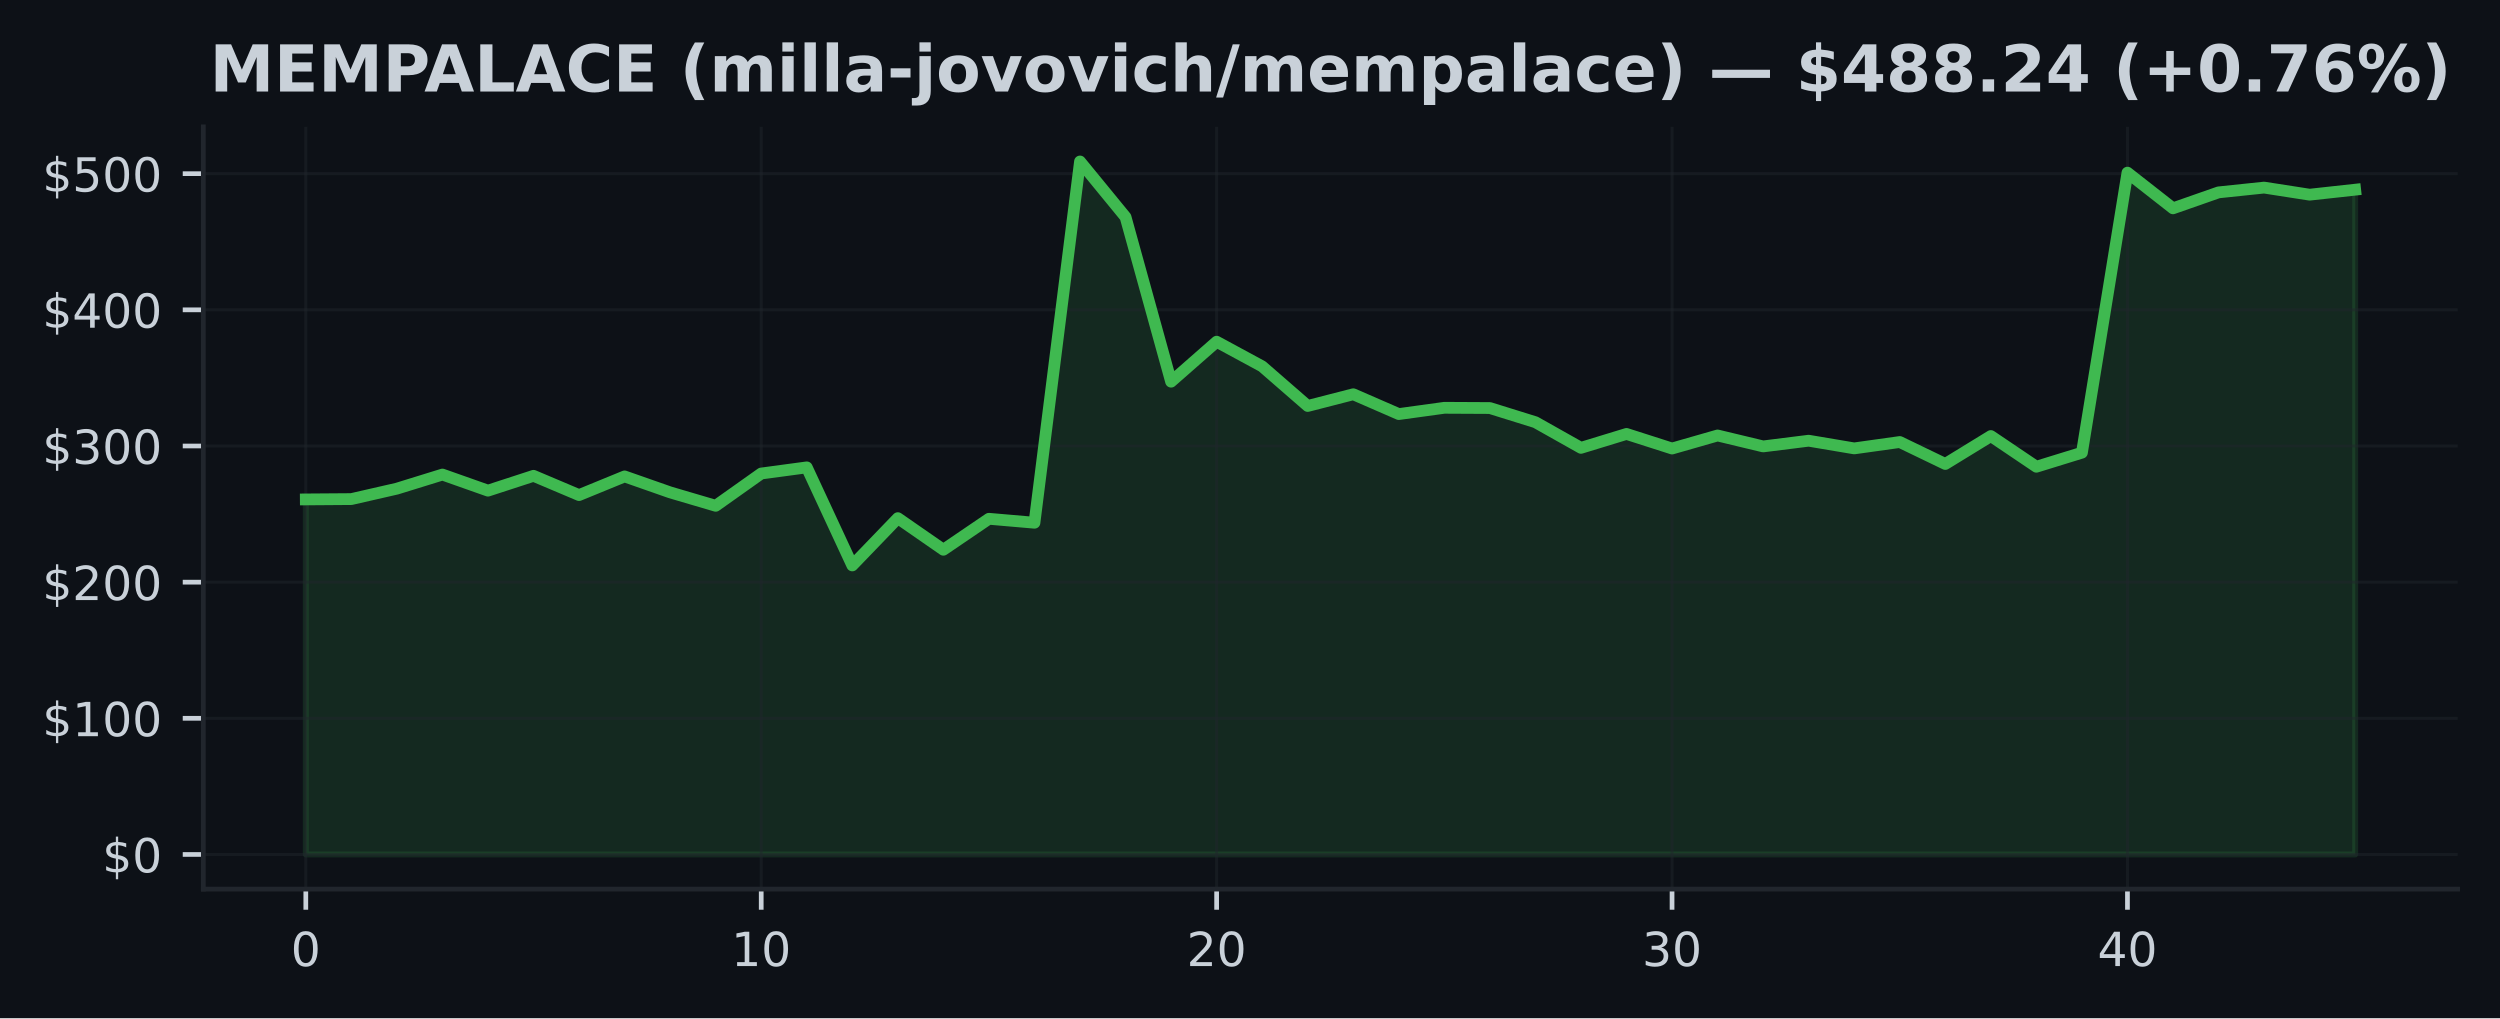
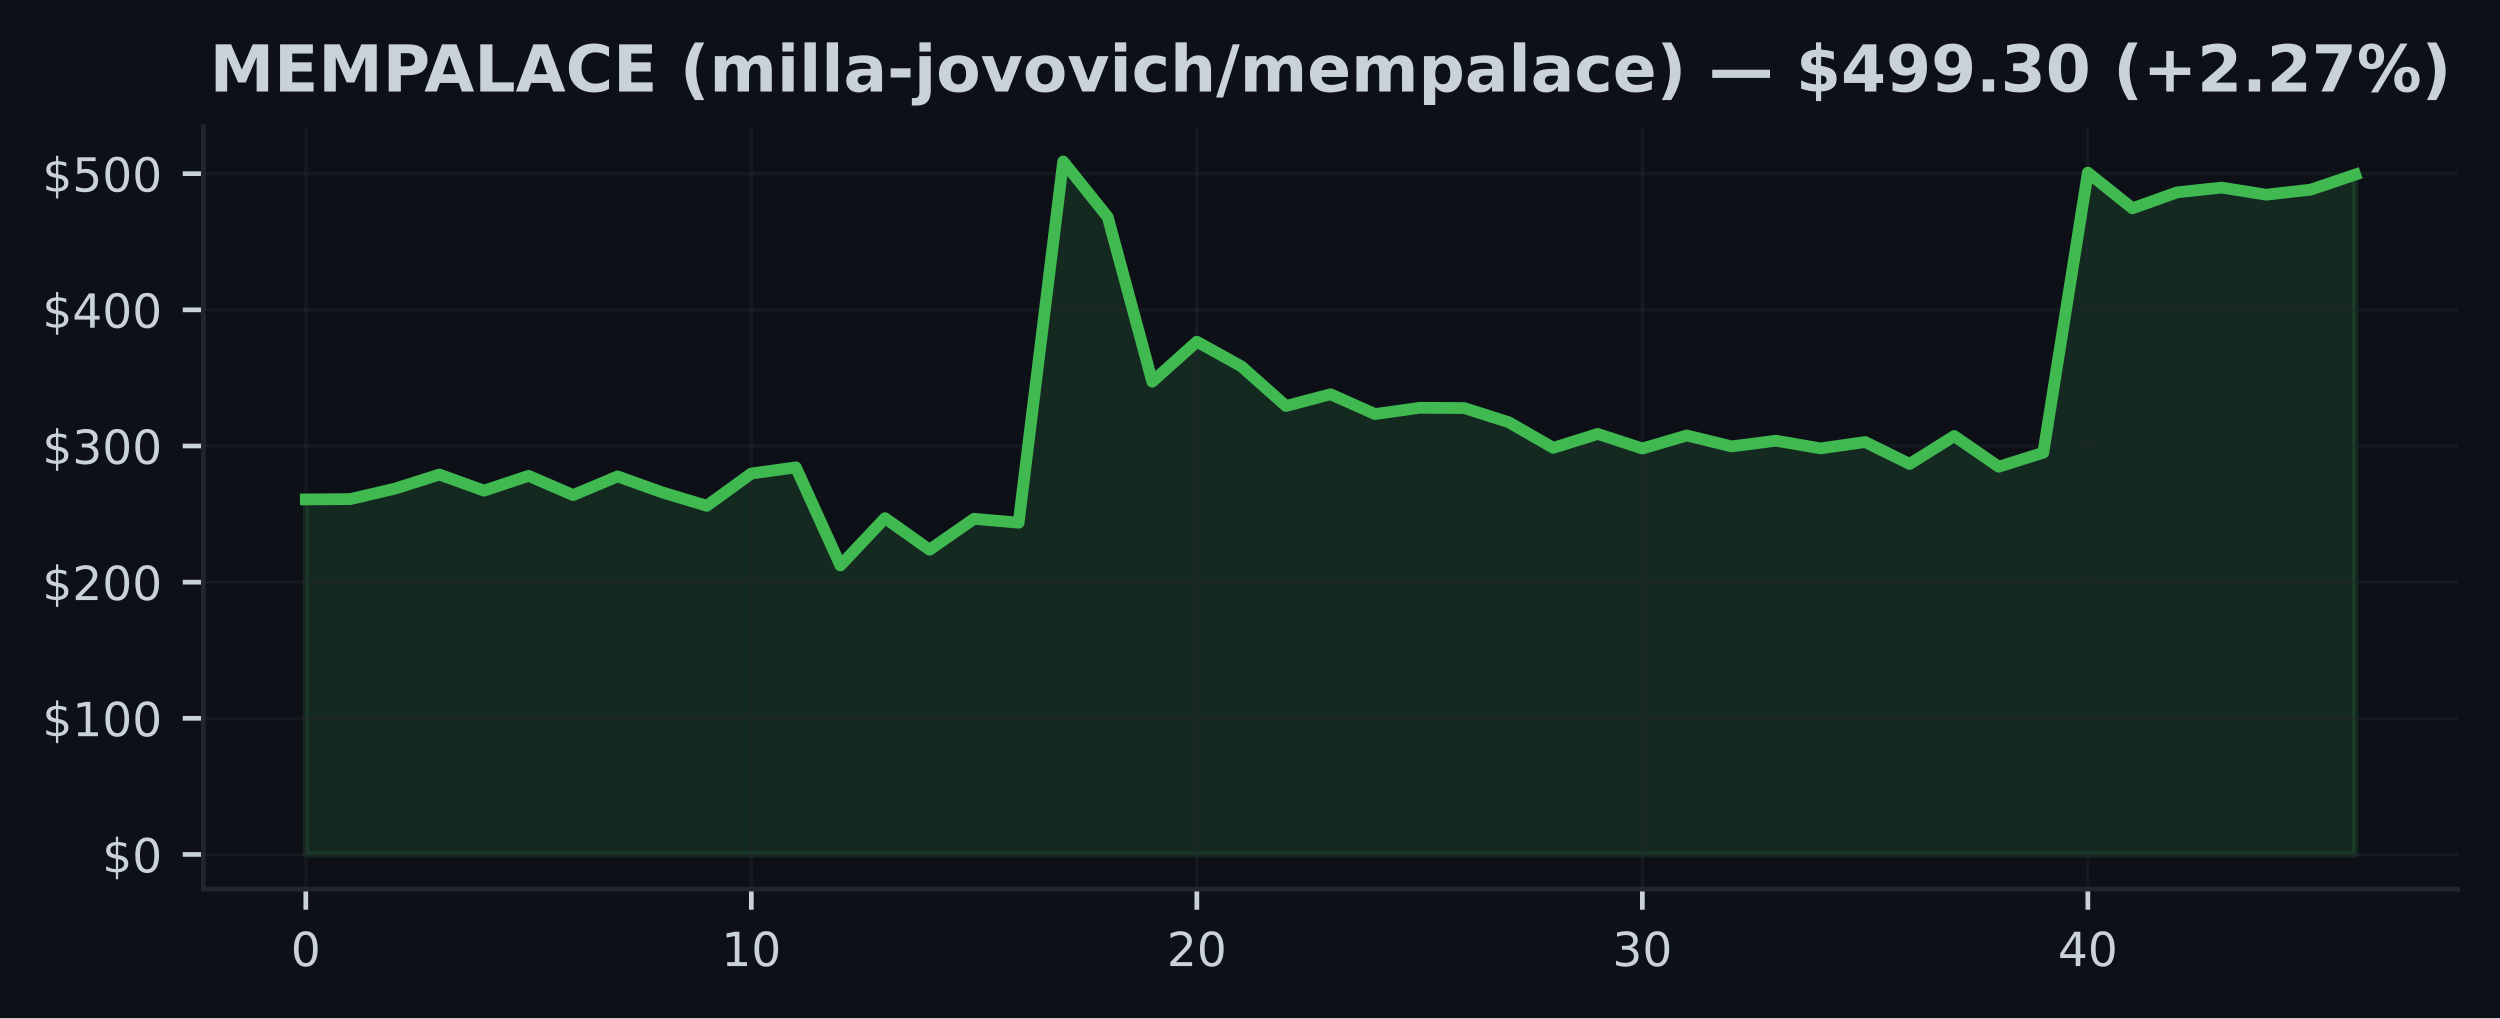
<svg xmlns="http://www.w3.org/2000/svg" xmlns:xlink="http://www.w3.org/1999/xlink" width="424.91pt" height="173.061pt" viewBox="0 0 424.91 173.061" version="1.1">
  <defs>
    <style type="text/css">*{stroke-linejoin: round; stroke-linecap: butt}</style>
  </defs>
  <g id="figure_1">
    <g id="patch_1">
      <path d="M 0 173.061  L 424.91 173.061  L 424.91 0  L 0 0  z " style="fill: #0d1117" />
    </g>
    <g id="axes_1">
      <g id="patch_2">
        <path d="M 34.56 151.118  L 417.71 151.118  L 417.71 21.558  L 34.56 21.558  z " style="fill: #0d1117" />
      </g>
      <g id="FillBetweenPolyCollection_1">
        <defs>
-           <path id="m51e2262d37" d="M 51.976 -27.832  L 51.976 -88.177  L 59.716 -88.235  L 67.457 -90.008  L 75.197 -92.403  L 82.938 -89.667  L 90.678 -92.19  L 98.418 -88.915  L 106.159 -92.088  L 113.899 -89.373  L 121.64 -87.094  L 129.38 -92.581  L 137.12 -93.625  L 144.861 -76.96  L 152.601 -84.993  L 160.342 -79.624  L 168.082 -84.886  L 175.822 -84.215  L 183.563 -145.613  L 191.303 -136.167  L 199.044 -108.19  L 206.784 -114.982  L 214.524 -110.791  L 222.265 -104.059  L 230.005 -106.052  L 237.746 -102.682  L 245.486 -103.749  L 253.226 -103.71  L 260.967 -101.299  L 268.707 -96.943  L 276.448 -99.308  L 284.188 -96.828  L 291.928 -99.047  L 299.669 -97.186  L 307.409 -98.156  L 315.15 -96.851  L 322.89 -97.934  L 330.63 -94.203  L 338.371 -98.95  L 346.111 -93.731  L 353.852 -96.122  L 361.592 -143.716  L 369.332 -137.655  L 377.073 -140.365  L 384.813 -141.177  L 392.554 -139.971  L 400.294 -140.821  L 400.294 -27.832  L 400.294 -27.832  L 392.554 -27.832  L 384.813 -27.832  L 377.073 -27.832  L 369.332 -27.832  L 361.592 -27.832  L 353.852 -27.832  L 346.111 -27.832  L 338.371 -27.832  L 330.63 -27.832  L 322.89 -27.832  L 315.15 -27.832  L 307.409 -27.832  L 299.669 -27.832  L 291.928 -27.832  L 284.188 -27.832  L 276.448 -27.832  L 268.707 -27.832  L 260.967 -27.832  L 253.226 -27.832  L 245.486 -27.832  L 237.746 -27.832  L 230.005 -27.832  L 222.265 -27.832  L 214.524 -27.832  L 206.784 -27.832  L 199.044 -27.832  L 191.303 -27.832  L 183.563 -27.832  L 175.822 -27.832  L 168.082 -27.832  L 160.342 -27.832  L 152.601 -27.832  L 144.861 -27.832  L 137.12 -27.832  L 129.38 -27.832  L 121.64 -27.832  L 113.899 -27.832  L 106.159 -27.832  L 98.418 -27.832  L 90.678 -27.832  L 82.938 -27.832  L 75.197 -27.832  L 67.457 -27.832  L 59.716 -27.832  L 51.976 -27.832  z " style="stroke: #3fb950; stroke-opacity: 0.15" />
+           <path id="m162f25084e" d="M 51.976 -27.832  L 51.976 -88.177  L 59.548 -88.235  L 67.12 -90.008  L 74.692 -92.403  L 82.264 -89.667  L 89.837 -92.19  L 97.409 -88.915  L 104.981 -92.088  L 112.553 -89.373  L 120.125 -87.094  L 127.697 -92.581  L 135.269 -93.625  L 142.842 -76.96  L 150.414 -84.993  L 157.986 -79.624  L 165.558 -84.886  L 173.13 -84.215  L 180.702 -145.613  L 188.274 -136.167  L 195.846 -108.19  L 203.419 -114.982  L 210.991 -110.791  L 218.563 -104.059  L 226.135 -106.052  L 233.707 -102.682  L 241.279 -103.749  L 248.851 -103.71  L 256.424 -101.299  L 263.996 -96.943  L 271.568 -99.308  L 279.14 -96.828  L 286.712 -99.047  L 294.284 -97.186  L 301.856 -98.156  L 309.428 -96.851  L 317.001 -97.934  L 324.573 -94.203  L 332.145 -98.95  L 339.717 -93.731  L 347.289 -96.122  L 354.861 -143.716  L 362.433 -137.655  L 370.006 -140.365  L 377.578 -141.177  L 385.15 -139.971  L 392.722 -140.821  L 400.294 -143.38  L 400.294 -27.832  L 400.294 -27.832  L 392.722 -27.832  L 385.15 -27.832  L 377.578 -27.832  L 370.006 -27.832  L 362.433 -27.832  L 354.861 -27.832  L 347.289 -27.832  L 339.717 -27.832  L 332.145 -27.832  L 324.573 -27.832  L 317.001 -27.832  L 309.428 -27.832  L 301.856 -27.832  L 294.284 -27.832  L 286.712 -27.832  L 279.14 -27.832  L 271.568 -27.832  L 263.996 -27.832  L 256.424 -27.832  L 248.851 -27.832  L 241.279 -27.832  L 233.707 -27.832  L 226.135 -27.832  L 218.563 -27.832  L 210.991 -27.832  L 203.419 -27.832  L 195.846 -27.832  L 188.274 -27.832  L 180.702 -27.832  L 173.13 -27.832  L 165.558 -27.832  L 157.986 -27.832  L 150.414 -27.832  L 142.842 -27.832  L 135.269 -27.832  L 127.697 -27.832  L 120.125 -27.832  L 112.553 -27.832  L 104.981 -27.832  L 97.409 -27.832  L 89.837 -27.832  L 82.264 -27.832  L 74.692 -27.832  L 67.12 -27.832  L 59.548 -27.832  L 51.976 -27.832  z " style="stroke: #3fb950; stroke-opacity: 0.15" />
        </defs>
-         <g clip-path="url(#pca7c7c072a)">
-           <use xlink:href="#m51e2262d37" x="0" y="173.061" style="fill: #3fb950; fill-opacity: 0.15; stroke: #3fb950; stroke-opacity: 0.15" />
+         <g clip-path="url(#pdb40484bf7)">
+           <use xlink:href="#m162f25084e" x="0" y="173.061" style="fill: #3fb950; fill-opacity: 0.15; stroke: #3fb950; stroke-opacity: 0.15" />
        </g>
      </g>
      <g id="matplotlib.axis_1">
        <g id="xtick_1">
          <g id="line2d_1">
-             <path d="M 51.976 151.118  L 51.976 21.558  " clip-path="url(#pca7c7c072a)" style="fill: none; stroke: #21262d; stroke-opacity: 0.5; stroke-width: 0.5; stroke-linecap: square" />
+             <path d="M 51.976 151.118  L 51.976 21.558  " clip-path="url(#pdb40484bf7)" style="fill: none; stroke: #21262d; stroke-opacity: 0.5; stroke-width: 0.5; stroke-linecap: square" />
          </g>
          <g id="line2d_2">
            <defs>
-               <path id="m282884715d" d="M 0 0  L 0 3.5  " style="stroke: #c9d1d9; stroke-width: 0.8" />
+               <path id="m8007106406" d="M 0 0  L 0 3.5  " style="stroke: #c9d1d9; stroke-width: 0.8" />
            </defs>
            <g>
-               <use xlink:href="#m282884715d" x="51.976" y="151.118" style="fill: #c9d1d9; stroke: #c9d1d9; stroke-width: 0.8" />
+               <use xlink:href="#m8007106406" x="51.976" y="151.118" style="fill: #c9d1d9; stroke: #c9d1d9; stroke-width: 0.8" />
            </g>
          </g>
          <g id="text_1">
            <g style="fill: #c9d1d9" transform="translate(49.43091 164.197) scale(0.08 -0.08)">
              <defs>
                <path id="DejaVuSans-30" d="M 2034 4250  Q 1547 4250 1301 3770  Q 1056 3291 1056 2328  Q 1056 1369 1301 889  Q 1547 409 2034 409  Q 2525 409 2770 889  Q 3016 1369 3016 2328  Q 3016 3291 2770 3770  Q 2525 4250 2034 4250  z M 2034 4750  Q 2819 4750 3233 4129  Q 3647 3509 3647 2328  Q 3647 1150 3233 529  Q 2819 -91 2034 -91  Q 1250 -91 836 529  Q 422 1150 422 2328  Q 422 3509 836 4129  Q 1250 4750 2034 4750  z " transform="scale(0.015625)" />
              </defs>
              <use xlink:href="#DejaVuSans-30" />
            </g>
          </g>
        </g>
        <g id="xtick_2">
          <g id="line2d_3">
-             <path d="M 129.38 151.118  L 129.38 21.558  " clip-path="url(#pca7c7c072a)" style="fill: none; stroke: #21262d; stroke-opacity: 0.5; stroke-width: 0.5; stroke-linecap: square" />
+             <path d="M 127.697 151.118  L 127.697 21.558  " clip-path="url(#pdb40484bf7)" style="fill: none; stroke: #21262d; stroke-opacity: 0.5; stroke-width: 0.5; stroke-linecap: square" />
          </g>
          <g id="line2d_4">
            <g>
-               <use xlink:href="#m282884715d" x="129.38" y="151.118" style="fill: #c9d1d9; stroke: #c9d1d9; stroke-width: 0.8" />
+               <use xlink:href="#m8007106406" x="127.697" y="151.118" style="fill: #c9d1d9; stroke: #c9d1d9; stroke-width: 0.8" />
            </g>
          </g>
          <g id="text_2">
-             <g style="fill: #c9d1d9" transform="translate(124.2899 164.197) scale(0.08 -0.08)">
+             <g style="fill: #c9d1d9" transform="translate(122.6073 164.197) scale(0.08 -0.08)">
              <defs>
                <path id="DejaVuSans-31" d="M 794 531  L 1825 531  L 1825 4091  L 703 3866  L 703 4441  L 1819 4666  L 2450 4666  L 2450 531  L 3481 531  L 3481 0  L 794 0  L 794 531  z " transform="scale(0.015625)" />
              </defs>
              <use xlink:href="#DejaVuSans-31" />
              <use xlink:href="#DejaVuSans-30" transform="translate(63.62305 0)" />
            </g>
          </g>
        </g>
        <g id="xtick_3">
          <g id="line2d_5">
-             <path d="M 206.784 151.118  L 206.784 21.558  " clip-path="url(#pca7c7c072a)" style="fill: none; stroke: #21262d; stroke-opacity: 0.5; stroke-width: 0.5; stroke-linecap: square" />
+             <path d="M 203.419 151.118  L 203.419 21.558  " clip-path="url(#pdb40484bf7)" style="fill: none; stroke: #21262d; stroke-opacity: 0.5; stroke-width: 0.5; stroke-linecap: square" />
          </g>
          <g id="line2d_6">
            <g>
-               <use xlink:href="#m282884715d" x="206.784" y="151.118" style="fill: #c9d1d9; stroke: #c9d1d9; stroke-width: 0.8" />
+               <use xlink:href="#m8007106406" x="203.419" y="151.118" style="fill: #c9d1d9; stroke: #c9d1d9; stroke-width: 0.8" />
            </g>
          </g>
          <g id="text_3">
-             <g style="fill: #c9d1d9" transform="translate(201.694 164.197) scale(0.08 -0.08)">
+             <g style="fill: #c9d1d9" transform="translate(198.3286 164.197) scale(0.08 -0.08)">
              <defs>
                <path id="DejaVuSans-32" d="M 1228 531  L 3431 531  L 3431 0  L 469 0  L 469 531  Q 828 903 1448 1529  Q 2069 2156 2228 2338  Q 2531 2678 2651 2914  Q 2772 3150 2772 3378  Q 2772 3750 2511 3984  Q 2250 4219 1831 4219  Q 1534 4219 1204 4116  Q 875 4013 500 3803  L 500 4441  Q 881 4594 1212 4672  Q 1544 4750 1819 4750  Q 2544 4750 2975 4387  Q 3406 4025 3406 3419  Q 3406 3131 3298 2873  Q 3191 2616 2906 2266  Q 2828 2175 2409 1742  Q 1991 1309 1228 531  z " transform="scale(0.015625)" />
              </defs>
              <use xlink:href="#DejaVuSans-32" />
              <use xlink:href="#DejaVuSans-30" transform="translate(63.62305 0)" />
            </g>
          </g>
        </g>
        <g id="xtick_4">
          <g id="line2d_7">
-             <path d="M 284.188 151.118  L 284.188 21.558  " clip-path="url(#pca7c7c072a)" style="fill: none; stroke: #21262d; stroke-opacity: 0.5; stroke-width: 0.5; stroke-linecap: square" />
+             <path d="M 279.14 151.118  L 279.14 21.558  " clip-path="url(#pdb40484bf7)" style="fill: none; stroke: #21262d; stroke-opacity: 0.5; stroke-width: 0.5; stroke-linecap: square" />
          </g>
          <g id="line2d_8">
            <g>
-               <use xlink:href="#m282884715d" x="284.188" y="151.118" style="fill: #c9d1d9; stroke: #c9d1d9; stroke-width: 0.8" />
+               <use xlink:href="#m8007106406" x="279.14" y="151.118" style="fill: #c9d1d9; stroke: #c9d1d9; stroke-width: 0.8" />
            </g>
          </g>
          <g id="text_4">
-             <g style="fill: #c9d1d9" transform="translate(279.098 164.197) scale(0.08 -0.08)">
+             <g style="fill: #c9d1d9" transform="translate(274.0499 164.197) scale(0.08 -0.08)">
              <defs>
                <path id="DejaVuSans-33" d="M 2597 2516  Q 3050 2419 3304 2112  Q 3559 1806 3559 1356  Q 3559 666 3084 287  Q 2609 -91 1734 -91  Q 1441 -91 1130 -33  Q 819 25 488 141  L 488 750  Q 750 597 1062 519  Q 1375 441 1716 441  Q 2309 441 2620 675  Q 2931 909 2931 1356  Q 2931 1769 2642 2001  Q 2353 2234 1838 2234  L 1294 2234  L 1294 2753  L 1863 2753  Q 2328 2753 2575 2939  Q 2822 3125 2822 3475  Q 2822 3834 2567 4026  Q 2313 4219 1838 4219  Q 1578 4219 1281 4162  Q 984 4106 628 3988  L 628 4550  Q 988 4650 1302 4700  Q 1616 4750 1894 4750  Q 2613 4750 3031 4423  Q 3450 4097 3450 3541  Q 3450 3153 3228 2886  Q 3006 2619 2597 2516  z " transform="scale(0.015625)" />
              </defs>
              <use xlink:href="#DejaVuSans-33" />
              <use xlink:href="#DejaVuSans-30" transform="translate(63.62305 0)" />
            </g>
          </g>
        </g>
        <g id="xtick_5">
          <g id="line2d_9">
-             <path d="M 361.592 151.118  L 361.592 21.558  " clip-path="url(#pca7c7c072a)" style="fill: none; stroke: #21262d; stroke-opacity: 0.5; stroke-width: 0.5; stroke-linecap: square" />
+             <path d="M 354.861 151.118  L 354.861 21.558  " clip-path="url(#pdb40484bf7)" style="fill: none; stroke: #21262d; stroke-opacity: 0.5; stroke-width: 0.5; stroke-linecap: square" />
          </g>
          <g id="line2d_10">
            <g>
-               <use xlink:href="#m282884715d" x="361.592" y="151.118" style="fill: #c9d1d9; stroke: #c9d1d9; stroke-width: 0.8" />
+               <use xlink:href="#m8007106406" x="354.861" y="151.118" style="fill: #c9d1d9; stroke: #c9d1d9; stroke-width: 0.8" />
            </g>
          </g>
          <g id="text_5">
-             <g style="fill: #c9d1d9" transform="translate(356.5021 164.197) scale(0.08 -0.08)">
+             <g style="fill: #c9d1d9" transform="translate(349.7713 164.197) scale(0.08 -0.08)">
              <defs>
                <path id="DejaVuSans-34" d="M 2419 4116  L 825 1625  L 2419 1625  L 2419 4116  z M 2253 4666  L 3047 4666  L 3047 1625  L 3713 1625  L 3713 1100  L 3047 1100  L 3047 0  L 2419 0  L 2419 1100  L 313 1100  L 313 1709  L 2253 4666  z " transform="scale(0.015625)" />
              </defs>
              <use xlink:href="#DejaVuSans-34" />
              <use xlink:href="#DejaVuSans-30" transform="translate(63.62305 0)" />
            </g>
          </g>
        </g>
      </g>
      <g id="matplotlib.axis_2">
        <g id="ytick_1">
          <g id="line2d_11">
-             <path d="M 34.56 145.229  L 417.71 145.229  " clip-path="url(#pca7c7c072a)" style="fill: none; stroke: #21262d; stroke-opacity: 0.5; stroke-width: 0.5; stroke-linecap: square" />
+             <path d="M 34.56 145.229  L 417.71 145.229  " clip-path="url(#pdb40484bf7)" style="fill: none; stroke: #21262d; stroke-opacity: 0.5; stroke-width: 0.5; stroke-linecap: square" />
          </g>
          <g id="line2d_12">
            <defs>
-               <path id="m2d8f3d5fc9" d="M 0 0  L -3.5 0  " style="stroke: #c9d1d9; stroke-width: 0.8" />
+               <path id="mddde5cae39" d="M 0 0  L -3.5 0  " style="stroke: #c9d1d9; stroke-width: 0.8" />
            </defs>
            <g>
-               <use xlink:href="#m2d8f3d5fc9" x="34.56" y="145.229" style="fill: #c9d1d9; stroke: #c9d1d9; stroke-width: 0.8" />
+               <use xlink:href="#mddde5cae39" x="34.56" y="145.229" style="fill: #c9d1d9; stroke: #c9d1d9; stroke-width: 0.8" />
            </g>
          </g>
          <g id="text_6">
            <g style="fill: #c9d1d9" transform="translate(17.38 148.2686) scale(0.08 -0.08)">
              <defs>
                <path id="DejaVuSans-24" d="M 2163 -941  L 1850 -941  L 1847 0  Q 1519 6 1191 76  Q 863 147 531 288  L 531 850  Q 850 650 1176 548  Q 1503 447 1850 444  L 1850 1869  Q 1159 1981 845 2250  Q 531 2519 531 2988  Q 531 3497 872 3790  Q 1213 4084 1850 4128  L 1850 4863  L 2163 4863  L 2163 4138  Q 2453 4125 2725 4076  Q 2997 4028 3256 3944  L 3256 3397  Q 2997 3528 2723 3600  Q 2450 3672 2163 3684  L 2163 2350  Q 2872 2241 3206 1959  Q 3541 1678 3541 1191  Q 3541 663 3186 358  Q 2831 53 2163 6  L 2163 -941  z M 1850 2406  L 1850 3688  Q 1488 3647 1297 3481  Q 1106 3316 1106 3041  Q 1106 2772 1282 2622  Q 1459 2472 1850 2406  z M 2163 1806  L 2163 453  Q 2559 506 2761 678  Q 2963 850 2963 1131  Q 2963 1406 2770 1568  Q 2578 1731 2163 1806  z " transform="scale(0.015625)" />
              </defs>
              <use xlink:href="#DejaVuSans-24" />
              <use xlink:href="#DejaVuSans-30" transform="translate(63.62305 0)" />
            </g>
          </g>
        </g>
        <g id="ytick_2">
          <g id="line2d_13">
-             <path d="M 34.56 122.087  L 417.71 122.087  " clip-path="url(#pca7c7c072a)" style="fill: none; stroke: #21262d; stroke-opacity: 0.5; stroke-width: 0.5; stroke-linecap: square" />
+             <path d="M 34.56 122.087  L 417.71 122.087  " clip-path="url(#pdb40484bf7)" style="fill: none; stroke: #21262d; stroke-opacity: 0.5; stroke-width: 0.5; stroke-linecap: square" />
          </g>
          <g id="line2d_14">
            <g>
-               <use xlink:href="#m2d8f3d5fc9" x="34.56" y="122.087" style="fill: #c9d1d9; stroke: #c9d1d9; stroke-width: 0.8" />
+               <use xlink:href="#mddde5cae39" x="34.56" y="122.087" style="fill: #c9d1d9; stroke: #c9d1d9; stroke-width: 0.8" />
            </g>
          </g>
          <g id="text_7">
            <g style="fill: #c9d1d9" transform="translate(7.2 125.1264) scale(0.08 -0.08)">
              <use xlink:href="#DejaVuSans-24" />
              <use xlink:href="#DejaVuSans-31" transform="translate(63.62305 0)" />
              <use xlink:href="#DejaVuSans-30" transform="translate(127.2461 0)" />
              <use xlink:href="#DejaVuSans-30" transform="translate(190.8691 0)" />
            </g>
          </g>
        </g>
        <g id="ytick_3">
          <g id="line2d_15">
-             <path d="M 34.56 98.945  L 417.71 98.945  " clip-path="url(#pca7c7c072a)" style="fill: none; stroke: #21262d; stroke-opacity: 0.5; stroke-width: 0.5; stroke-linecap: square" />
+             <path d="M 34.56 98.945  L 417.71 98.945  " clip-path="url(#pdb40484bf7)" style="fill: none; stroke: #21262d; stroke-opacity: 0.5; stroke-width: 0.5; stroke-linecap: square" />
          </g>
          <g id="line2d_16">
            <g>
-               <use xlink:href="#m2d8f3d5fc9" x="34.56" y="98.945" style="fill: #c9d1d9; stroke: #c9d1d9; stroke-width: 0.8" />
+               <use xlink:href="#mddde5cae39" x="34.56" y="98.945" style="fill: #c9d1d9; stroke: #c9d1d9; stroke-width: 0.8" />
            </g>
          </g>
          <g id="text_8">
            <g style="fill: #c9d1d9" transform="translate(7.2 101.9843) scale(0.08 -0.08)">
              <use xlink:href="#DejaVuSans-24" />
              <use xlink:href="#DejaVuSans-32" transform="translate(63.62305 0)" />
              <use xlink:href="#DejaVuSans-30" transform="translate(127.2461 0)" />
              <use xlink:href="#DejaVuSans-30" transform="translate(190.8691 0)" />
            </g>
          </g>
        </g>
        <g id="ytick_4">
          <g id="line2d_17">
-             <path d="M 34.56 75.803  L 417.71 75.803  " clip-path="url(#pca7c7c072a)" style="fill: none; stroke: #21262d; stroke-opacity: 0.5; stroke-width: 0.5; stroke-linecap: square" />
+             <path d="M 34.56 75.803  L 417.71 75.803  " clip-path="url(#pdb40484bf7)" style="fill: none; stroke: #21262d; stroke-opacity: 0.5; stroke-width: 0.5; stroke-linecap: square" />
          </g>
          <g id="line2d_18">
            <g>
-               <use xlink:href="#m2d8f3d5fc9" x="34.56" y="75.803" style="fill: #c9d1d9; stroke: #c9d1d9; stroke-width: 0.8" />
+               <use xlink:href="#mddde5cae39" x="34.56" y="75.803" style="fill: #c9d1d9; stroke: #c9d1d9; stroke-width: 0.8" />
            </g>
          </g>
          <g id="text_9">
            <g style="fill: #c9d1d9" transform="translate(7.2 78.84221) scale(0.08 -0.08)">
              <use xlink:href="#DejaVuSans-24" />
              <use xlink:href="#DejaVuSans-33" transform="translate(63.62305 0)" />
              <use xlink:href="#DejaVuSans-30" transform="translate(127.2461 0)" />
              <use xlink:href="#DejaVuSans-30" transform="translate(190.8691 0)" />
            </g>
          </g>
        </g>
        <g id="ytick_5">
          <g id="line2d_19">
-             <path d="M 34.56 52.661  L 417.71 52.661  " clip-path="url(#pca7c7c072a)" style="fill: none; stroke: #21262d; stroke-opacity: 0.5; stroke-width: 0.5; stroke-linecap: square" />
+             <path d="M 34.56 52.661  L 417.71 52.661  " clip-path="url(#pdb40484bf7)" style="fill: none; stroke: #21262d; stroke-opacity: 0.5; stroke-width: 0.5; stroke-linecap: square" />
          </g>
          <g id="line2d_20">
            <g>
-               <use xlink:href="#m2d8f3d5fc9" x="34.56" y="52.661" style="fill: #c9d1d9; stroke: #c9d1d9; stroke-width: 0.8" />
+               <use xlink:href="#mddde5cae39" x="34.56" y="52.661" style="fill: #c9d1d9; stroke: #c9d1d9; stroke-width: 0.8" />
            </g>
          </g>
          <g id="text_10">
            <g style="fill: #c9d1d9" transform="translate(7.2 55.70009) scale(0.08 -0.08)">
              <use xlink:href="#DejaVuSans-24" />
              <use xlink:href="#DejaVuSans-34" transform="translate(63.62305 0)" />
              <use xlink:href="#DejaVuSans-30" transform="translate(127.2461 0)" />
              <use xlink:href="#DejaVuSans-30" transform="translate(190.8691 0)" />
            </g>
          </g>
        </g>
        <g id="ytick_6">
          <g id="line2d_21">
-             <path d="M 34.56 29.519  L 417.71 29.519  " clip-path="url(#pca7c7c072a)" style="fill: none; stroke: #21262d; stroke-opacity: 0.5; stroke-width: 0.5; stroke-linecap: square" />
+             <path d="M 34.56 29.519  L 417.71 29.519  " clip-path="url(#pdb40484bf7)" style="fill: none; stroke: #21262d; stroke-opacity: 0.5; stroke-width: 0.5; stroke-linecap: square" />
          </g>
          <g id="line2d_22">
            <g>
-               <use xlink:href="#m2d8f3d5fc9" x="34.56" y="29.519" style="fill: #c9d1d9; stroke: #c9d1d9; stroke-width: 0.8" />
+               <use xlink:href="#mddde5cae39" x="34.56" y="29.519" style="fill: #c9d1d9; stroke: #c9d1d9; stroke-width: 0.8" />
            </g>
          </g>
          <g id="text_11">
            <g style="fill: #c9d1d9" transform="translate(7.2 32.55797) scale(0.08 -0.08)">
              <defs>
                <path id="DejaVuSans-35" d="M 691 4666  L 3169 4666  L 3169 4134  L 1269 4134  L 1269 2991  Q 1406 3038 1543 3061  Q 1681 3084 1819 3084  Q 2600 3084 3056 2656  Q 3513 2228 3513 1497  Q 3513 744 3044 326  Q 2575 -91 1722 -91  Q 1428 -91 1123 -41  Q 819 9 494 109  L 494 744  Q 775 591 1075 516  Q 1375 441 1709 441  Q 2250 441 2565 725  Q 2881 1009 2881 1497  Q 2881 1984 2565 2268  Q 2250 2553 1709 2553  Q 1456 2553 1204 2497  Q 953 2441 691 2322  L 691 4666  z " transform="scale(0.015625)" />
              </defs>
              <use xlink:href="#DejaVuSans-24" />
              <use xlink:href="#DejaVuSans-35" transform="translate(63.62305 0)" />
              <use xlink:href="#DejaVuSans-30" transform="translate(127.2461 0)" />
              <use xlink:href="#DejaVuSans-30" transform="translate(190.8691 0)" />
            </g>
          </g>
        </g>
      </g>
      <g id="line2d_23">
-         <path d="M 51.976 84.884  L 59.716 84.826  L 67.457 83.053  L 75.197 80.658  L 82.938 83.393  L 90.678 80.871  L 98.418 84.146  L 106.159 80.973  L 113.899 83.687  L 121.64 85.967  L 129.38 80.48  L 137.12 79.436  L 144.861 96.101  L 152.601 88.068  L 160.342 93.437  L 168.082 88.175  L 175.822 88.846  L 183.563 27.447  L 191.303 36.894  L 199.044 64.87  L 206.784 58.078  L 214.524 62.269  L 222.265 69.001  L 230.005 67.009  L 237.746 70.378  L 245.486 69.311  L 253.226 69.351  L 260.967 71.762  L 268.707 76.118  L 276.448 73.752  L 284.188 76.233  L 291.928 74.014  L 299.669 75.875  L 307.409 74.905  L 315.15 76.21  L 322.89 75.127  L 330.63 78.858  L 338.371 74.111  L 346.111 79.33  L 353.852 76.939  L 361.592 29.345  L 369.332 35.406  L 377.073 32.696  L 384.813 31.884  L 392.554 33.089  L 400.294 32.24  " clip-path="url(#pca7c7c072a)" style="fill: none; stroke: #3fb950; stroke-width: 2; stroke-linecap: square" />
+         <path d="M 51.976 84.884  L 59.548 84.826  L 67.12 83.053  L 74.692 80.658  L 82.264 83.393  L 89.837 80.871  L 97.409 84.146  L 104.981 80.973  L 112.553 83.687  L 120.125 85.967  L 127.697 80.48  L 135.269 79.436  L 142.842 96.101  L 150.414 88.068  L 157.986 93.437  L 165.558 88.175  L 173.13 88.846  L 180.702 27.447  L 188.274 36.894  L 195.846 64.87  L 203.419 58.078  L 210.991 62.269  L 218.563 69.001  L 226.135 67.009  L 233.707 70.378  L 241.279 69.311  L 248.851 69.351  L 256.424 71.762  L 263.996 76.118  L 271.568 73.752  L 279.14 76.233  L 286.712 74.014  L 294.284 75.875  L 301.856 74.905  L 309.428 76.21  L 317.001 75.127  L 324.573 78.858  L 332.145 74.111  L 339.717 79.33  L 347.289 76.939  L 354.861 29.345  L 362.433 35.406  L 370.006 32.696  L 377.578 31.884  L 385.15 33.089  L 392.722 32.24  L 400.294 29.681  " clip-path="url(#pdb40484bf7)" style="fill: none; stroke: #3fb950; stroke-width: 2; stroke-linecap: square" />
      </g>
      <g id="patch_3">
        <path d="M 34.56 151.118  L 34.56 21.558  " style="fill: none; stroke: #21262d; stroke-width: 0.8; stroke-linejoin: miter; stroke-linecap: square" />
      </g>
      <g id="patch_4">
        <path d="M 34.56 151.118  L 417.71 151.118  " style="fill: none; stroke: #21262d; stroke-width: 0.8; stroke-linejoin: miter; stroke-linecap: square" />
      </g>
      <g id="text_12">
        <g style="fill: #c9d1d9" transform="translate(35.6425 15.55828) scale(0.11 -0.11)">
          <defs>
            <path id="DejaVuSans-Bold-4d" d="M 588 4666  L 2119 4666  L 3181 2169  L 4250 4666  L 5778 4666  L 5778 0  L 4641 0  L 4641 3413  L 3566 897  L 2803 897  L 1728 3413  L 1728 0  L 588 0  L 588 4666  z " transform="scale(0.015625)" />
            <path id="DejaVuSans-Bold-45" d="M 588 4666  L 3834 4666  L 3834 3756  L 1791 3756  L 1791 2888  L 3713 2888  L 3713 1978  L 1791 1978  L 1791 909  L 3903 909  L 3903 0  L 588 0  L 588 4666  z " transform="scale(0.015625)" />
            <path id="DejaVuSans-Bold-50" d="M 588 4666  L 2584 4666  Q 3475 4666 3951 4270  Q 4428 3875 4428 3144  Q 4428 2409 3951 2014  Q 3475 1619 2584 1619  L 1791 1619  L 1791 0  L 588 0  L 588 4666  z M 1791 3794  L 1791 2491  L 2456 2491  Q 2806 2491 2997 2661  Q 3188 2831 3188 3144  Q 3188 3456 2997 3625  Q 2806 3794 2456 3794  L 1791 3794  z " transform="scale(0.015625)" />
            <path id="DejaVuSans-Bold-41" d="M 3419 850  L 1538 850  L 1241 0  L 31 0  L 1759 4666  L 3194 4666  L 4922 0  L 3713 0  L 3419 850  z M 1838 1716  L 3116 1716  L 2478 3572  L 1838 1716  z " transform="scale(0.015625)" />
            <path id="DejaVuSans-Bold-4c" d="M 588 4666  L 1791 4666  L 1791 909  L 3903 909  L 3903 0  L 588 0  L 588 4666  z " transform="scale(0.015625)" />
            <path id="DejaVuSans-Bold-43" d="M 4288 256  Q 3956 84 3597 -3  Q 3238 -91 2847 -91  Q 1681 -91 1000 561  Q 319 1213 319 2328  Q 319 3447 1000 4098  Q 1681 4750 2847 4750  Q 3238 4750 3597 4662  Q 3956 4575 4288 4403  L 4288 3438  Q 3953 3666 3628 3772  Q 3303 3878 2944 3878  Q 2300 3878 1931 3465  Q 1563 3053 1563 2328  Q 1563 1606 1931 1193  Q 2300 781 2944 781  Q 3303 781 3628 887  Q 3953 994 4288 1222  L 4288 256  z " transform="scale(0.015625)" />
            <path id="DejaVuSans-Bold-20" transform="scale(0.015625)" />
            <path id="DejaVuSans-Bold-28" d="M 2413 -844  L 1484 -844  Q 1006 -72 778 623  Q 550 1319 550 2003  Q 550 2688 779 3389  Q 1009 4091 1484 4856  L 2413 4856  Q 2013 4116 1813 3408  Q 1613 2700 1613 2009  Q 1613 1319 1811 609  Q 2009 -100 2413 -844  z " transform="scale(0.015625)" />
            <path id="DejaVuSans-Bold-6d" d="M 3781 2919  Q 3994 3244 4286 3414  Q 4578 3584 4928 3584  Q 5531 3584 5847 3212  Q 6163 2841 6163 2131  L 6163 0  L 5038 0  L 5038 1825  Q 5041 1866 5042 1909  Q 5044 1953 5044 2034  Q 5044 2406 4934 2573  Q 4825 2741 4581 2741  Q 4263 2741 4089 2478  Q 3916 2216 3909 1719  L 3909 0  L 2784 0  L 2784 1825  Q 2784 2406 2684 2573  Q 2584 2741 2328 2741  Q 2006 2741 1831 2477  Q 1656 2213 1656 1722  L 1656 0  L 531 0  L 531 3500  L 1656 3500  L 1656 2988  Q 1863 3284 2130 3434  Q 2397 3584 2719 3584  Q 3081 3584 3359 3409  Q 3638 3234 3781 2919  z " transform="scale(0.015625)" />
            <path id="DejaVuSans-Bold-69" d="M 538 3500  L 1656 3500  L 1656 0  L 538 0  L 538 3500  z M 538 4863  L 1656 4863  L 1656 3950  L 538 3950  L 538 4863  z " transform="scale(0.015625)" />
            <path id="DejaVuSans-Bold-6c" d="M 538 4863  L 1656 4863  L 1656 0  L 538 0  L 538 4863  z " transform="scale(0.015625)" />
            <path id="DejaVuSans-Bold-61" d="M 2106 1575  Q 1756 1575 1579 1456  Q 1403 1338 1403 1106  Q 1403 894 1545 773  Q 1688 653 1941 653  Q 2256 653 2472 879  Q 2688 1106 2688 1447  L 2688 1575  L 2106 1575  z M 3816 1997  L 3816 0  L 2688 0  L 2688 519  Q 2463 200 2181 54  Q 1900 -91 1497 -91  Q 953 -91 614 226  Q 275 544 275 1050  Q 275 1666 698 1953  Q 1122 2241 2028 2241  L 2688 2241  L 2688 2328  Q 2688 2594 2478 2717  Q 2269 2841 1825 2841  Q 1466 2841 1156 2769  Q 847 2697 581 2553  L 581 3406  Q 941 3494 1303 3539  Q 1666 3584 2028 3584  Q 2975 3584 3395 3211  Q 3816 2838 3816 1997  z " transform="scale(0.015625)" />
            <path id="DejaVuSans-Bold-2d" d="M 347 2297  L 2309 2297  L 2309 1388  L 347 1388  L 347 2297  z " transform="scale(0.015625)" />
            <path id="DejaVuSans-Bold-6a" d="M 538 3500  L 1656 3500  L 1656 63  Q 1656 -641 1318 -1011  Q 981 -1381 341 -1381  L -213 -1381  L -213 -647  L -19 -647  Q 300 -647 419 -503  Q 538 -359 538 63  L 538 3500  z M 538 4863  L 1656 4863  L 1656 3950  L 538 3950  L 538 4863  z " transform="scale(0.015625)" />
            <path id="DejaVuSans-Bold-6f" d="M 2203 2784  Q 1831 2784 1636 2517  Q 1441 2250 1441 1747  Q 1441 1244 1636 976  Q 1831 709 2203 709  Q 2569 709 2762 976  Q 2956 1244 2956 1747  Q 2956 2250 2762 2517  Q 2569 2784 2203 2784  z M 2203 3584  Q 3106 3584 3614 3096  Q 4122 2609 4122 1747  Q 4122 884 3614 396  Q 3106 -91 2203 -91  Q 1297 -91 786 396  Q 275 884 275 1747  Q 275 2609 786 3096  Q 1297 3584 2203 3584  z " transform="scale(0.015625)" />
            <path id="DejaVuSans-Bold-76" d="M 97 3500  L 1216 3500  L 2088 1081  L 2956 3500  L 4078 3500  L 2700 0  L 1472 0  L 97 3500  z " transform="scale(0.015625)" />
            <path id="DejaVuSans-Bold-63" d="M 3366 3391  L 3366 2478  Q 3138 2634 2908 2709  Q 2678 2784 2431 2784  Q 1963 2784 1702 2511  Q 1441 2238 1441 1747  Q 1441 1256 1702 982  Q 1963 709 2431 709  Q 2694 709 2930 787  Q 3166 866 3366 1019  L 3366 103  Q 3103 6 2833 -42  Q 2563 -91 2291 -91  Q 1344 -91 809 395  Q 275 881 275 1747  Q 275 2613 809 3098  Q 1344 3584 2291 3584  Q 2566 3584 2833 3536  Q 3100 3488 3366 3391  z " transform="scale(0.015625)" />
            <path id="DejaVuSans-Bold-68" d="M 4056 2131  L 4056 0  L 2931 0  L 2931 347  L 2931 1625  Q 2931 2084 2911 2256  Q 2891 2428 2841 2509  Q 2775 2619 2662 2680  Q 2550 2741 2406 2741  Q 2056 2741 1856 2470  Q 1656 2200 1656 1722  L 1656 0  L 538 0  L 538 4863  L 1656 4863  L 1656 2988  Q 1909 3294 2193 3439  Q 2478 3584 2822 3584  Q 3428 3584 3742 3212  Q 4056 2841 4056 2131  z " transform="scale(0.015625)" />
            <path id="DejaVuSans-Bold-2f" d="M 1644 4666  L 2338 4666  L 691 -594  L 0 -594  L 1644 4666  z " transform="scale(0.015625)" />
            <path id="DejaVuSans-Bold-65" d="M 4031 1759  L 4031 1441  L 1416 1441  Q 1456 1047 1700 850  Q 1944 653 2381 653  Q 2734 653 3104 758  Q 3475 863 3866 1075  L 3866 213  Q 3469 63 3072 -14  Q 2675 -91 2278 -91  Q 1328 -91 801 392  Q 275 875 275 1747  Q 275 2603 792 3093  Q 1309 3584 2216 3584  Q 3041 3584 3536 3087  Q 4031 2591 4031 1759  z M 2881 2131  Q 2881 2450 2695 2645  Q 2509 2841 2209 2841  Q 1884 2841 1681 2658  Q 1478 2475 1428 2131  L 2881 2131  z " transform="scale(0.015625)" />
            <path id="DejaVuSans-Bold-70" d="M 1656 506  L 1656 -1331  L 538 -1331  L 538 3500  L 1656 3500  L 1656 2988  Q 1888 3294 2169 3439  Q 2450 3584 2816 3584  Q 3463 3584 3878 3070  Q 4294 2556 4294 1747  Q 4294 938 3878 423  Q 3463 -91 2816 -91  Q 2450 -91 2169 54  Q 1888 200 1656 506  z M 2400 2772  Q 2041 2772 1848 2508  Q 1656 2244 1656 1747  Q 1656 1250 1848 986  Q 2041 722 2400 722  Q 2759 722 2948 984  Q 3138 1247 3138 1747  Q 3138 2247 2948 2509  Q 2759 2772 2400 2772  z " transform="scale(0.015625)" />
            <path id="DejaVuSans-Bold-29" d="M 513 -844  Q 913 -100 1113 609  Q 1313 1319 1313 2009  Q 1313 2700 1113 3408  Q 913 4116 513 4856  L 1441 4856  Q 1916 4091 2145 3389  Q 2375 2688 2375 2003  Q 2375 1319 2147 623  Q 1919 -72 1441 -844  L 513 -844  z " transform="scale(0.015625)" />
            <path id="DejaVuSans-Bold-2014" d="M 344 2156  L 6056 2156  L 6056 1350  L 344 1350  L 344 2156  z " transform="scale(0.015625)" />
            <path id="DejaVuSans-Bold-24" d="M 2484 -941  L 1978 -941  L 1975 0  Q 1584 16 1218 87  Q 853 159 506 288  L 506 1106  Q 866 922 1233 823  Q 1600 725 1978 713  L 1978 1684  L 1875 1703  Q 1128 1834 814 2115  Q 500 2397 500 2925  Q 500 3484 883 3798  Q 1266 4113 1975 4141  L 1978 4863  L 2484 4863  L 2484 4153  Q 2797 4128 3109 4075  Q 3422 4022 3738 3938  L 3738 3144  Q 3425 3275 3112 3348  Q 2800 3422 2484 3438  L 2484 2541  L 2584 2522  Q 3378 2397 3698 2105  Q 4019 1813 4019 1241  Q 4019 666 3637 358  Q 3256 50 2484 6  L 2484 -941  z M 1978 2613  L 1978 3428  Q 1756 3416 1623 3308  Q 1491 3200 1491 3034  Q 1491 2850 1612 2745  Q 1734 2641 1978 2613  z M 2484 1594  L 2484 725  Q 2756 728 2892 831  Q 3028 934 3028 1141  Q 3028 1353 2903 1458  Q 2778 1563 2484 1594  z " transform="scale(0.015625)" />
            <path id="DejaVuSans-Bold-34" d="M 2356 3675  L 1038 1722  L 2356 1722  L 2356 3675  z M 2156 4666  L 3494 4666  L 3494 1722  L 4159 1722  L 4159 850  L 3494 850  L 3494 0  L 2356 0  L 2356 850  L 288 850  L 288 1881  L 2156 4666  z " transform="scale(0.015625)" />
-             <path id="DejaVuSans-Bold-38" d="M 2228 2088  Q 1891 2088 1709 1903  Q 1528 1719 1528 1375  Q 1528 1031 1709 848  Q 1891 666 2228 666  Q 2563 666 2741 848  Q 2919 1031 2919 1375  Q 2919 1722 2741 1905  Q 2563 2088 2228 2088  z M 1350 2484  Q 925 2613 709 2878  Q 494 3144 494 3541  Q 494 4131 934 4440  Q 1375 4750 2228 4750  Q 3075 4750 3515 4442  Q 3956 4134 3956 3541  Q 3956 3144 3739 2878  Q 3522 2613 3097 2484  Q 3572 2353 3814 2058  Q 4056 1763 4056 1313  Q 4056 619 3595 264  Q 3134 -91 2228 -91  Q 1319 -91 855 264  Q 391 619 391 1313  Q 391 1763 633 2058  Q 875 2353 1350 2484  z M 1631 3419  Q 1631 3141 1786 2991  Q 1941 2841 2228 2841  Q 2509 2841 2662 2991  Q 2816 3141 2816 3419  Q 2816 3697 2662 3845  Q 2509 3994 2228 3994  Q 1941 3994 1786 3844  Q 1631 3694 1631 3419  z " transform="scale(0.015625)" />
+             <path id="DejaVuSans-Bold-39" d="M 641 103  L 641 966  Q 928 831 1190 764  Q 1453 697 1709 697  Q 2247 697 2547 995  Q 2847 1294 2900 1881  Q 2688 1725 2447 1647  Q 2206 1569 1925 1569  Q 1209 1569 770 1986  Q 331 2403 331 3084  Q 331 3838 820 4291  Q 1309 4744 2131 4744  Q 3044 4744 3544 4128  Q 4044 3513 4044 2388  Q 4044 1231 3459 570  Q 2875 -91 1856 -91  Q 1528 -91 1228 -42  Q 928 6 641 103  z M 2125 2350  Q 2441 2350 2600 2554  Q 2759 2759 2759 3169  Q 2759 3575 2600 3781  Q 2441 3988 2125 3988  Q 1809 3988 1650 3781  Q 1491 3575 1491 3169  Q 1491 2759 1650 2554  Q 1809 2350 2125 2350  z " transform="scale(0.015625)" />
            <path id="DejaVuSans-Bold-2e" d="M 653 1209  L 1778 1209  L 1778 0  L 653 0  L 653 1209  z " transform="scale(0.015625)" />
+             <path id="DejaVuSans-Bold-33" d="M 2981 2516  Q 3453 2394 3698 2092  Q 3944 1791 3944 1325  Q 3944 631 3412 270  Q 2881 -91 1863 -91  Q 1503 -91 1142 -33  Q 781 25 428 141  L 428 1069  Q 766 900 1098 814  Q 1431 728 1753 728  Q 2231 728 2486 893  Q 2741 1059 2741 1369  Q 2741 1688 2480 1852  Q 2219 2016 1709 2016  L 1228 2016  L 1228 2791  L 1734 2791  Q 2188 2791 2409 2933  Q 2631 3075 2631 3366  Q 2631 3634 2415 3781  Q 2200 3928 1806 3928  Q 1516 3928 1219 3862  Q 922 3797 628 3669  L 628 4550  Q 984 4650 1334 4700  Q 1684 4750 2022 4750  Q 2931 4750 3382 4451  Q 3834 4153 3834 3553  Q 3834 3144 3618 2883  Q 3403 2622 2981 2516  z " transform="scale(0.015625)" />
+             <path id="DejaVuSans-Bold-30" d="M 2944 2338  Q 2944 3213 2780 3570  Q 2616 3928 2228 3928  Q 1841 3928 1675 3570  Q 1509 3213 1509 2338  Q 1509 1453 1675 1090  Q 1841 728 2228 728  Q 2613 728 2778 1090  Q 2944 1453 2944 2338  z M 4147 2328  Q 4147 1169 3647 539  Q 3147 -91 2228 -91  Q 1306 -91 806 539  Q 306 1169 306 2328  Q 306 3491 806 4120  Q 1306 4750 2228 4750  Q 3147 4750 3647 4120  Q 4147 3491 4147 2328  z " transform="scale(0.015625)" />
+             <path id="DejaVuSans-Bold-2b" d="M 3053 4013  L 3053 2375  L 4684 2375  L 4684 1638  L 3053 1638  L 3053 0  L 2309 0  L 2309 1638  L 678 1638  L 678 2375  L 2309 2375  L 2309 4013  L 3053 4013  z " transform="scale(0.015625)" />
            <path id="DejaVuSans-Bold-32" d="M 1844 884  L 3897 884  L 3897 0  L 506 0  L 506 884  L 2209 2388  Q 2438 2594 2547 2791  Q 2656 2988 2656 3200  Q 2656 3528 2436 3728  Q 2216 3928 1850 3928  Q 1569 3928 1234 3808  Q 900 3688 519 3450  L 519 4475  Q 925 4609 1322 4679  Q 1719 4750 2100 4750  Q 2938 4750 3402 4381  Q 3866 4013 3866 3353  Q 3866 2972 3669 2642  Q 3472 2313 2841 1759  L 1844 884  z " transform="scale(0.015625)" />
-             <path id="DejaVuSans-Bold-2b" d="M 3053 4013  L 3053 2375  L 4684 2375  L 4684 1638  L 3053 1638  L 3053 0  L 2309 0  L 2309 1638  L 678 1638  L 678 2375  L 2309 2375  L 2309 4013  L 3053 4013  z " transform="scale(0.015625)" />
-             <path id="DejaVuSans-Bold-30" d="M 2944 2338  Q 2944 3213 2780 3570  Q 2616 3928 2228 3928  Q 1841 3928 1675 3570  Q 1509 3213 1509 2338  Q 1509 1453 1675 1090  Q 1841 728 2228 728  Q 2613 728 2778 1090  Q 2944 1453 2944 2338  z M 4147 2328  Q 4147 1169 3647 539  Q 3147 -91 2228 -91  Q 1306 -91 806 539  Q 306 1169 306 2328  Q 306 3491 806 4120  Q 1306 4750 2228 4750  Q 3147 4750 3647 4120  Q 4147 3491 4147 2328  z " transform="scale(0.015625)" />
            <path id="DejaVuSans-Bold-37" d="M 428 4666  L 3944 4666  L 3944 3988  L 2125 0  L 953 0  L 2675 3781  L 428 3781  L 428 4666  z " transform="scale(0.015625)" />
-             <path id="DejaVuSans-Bold-36" d="M 2316 2303  Q 2000 2303 1842 2098  Q 1684 1894 1684 1484  Q 1684 1075 1842 870  Q 2000 666 2316 666  Q 2634 666 2792 870  Q 2950 1075 2950 1484  Q 2950 1894 2792 2098  Q 2634 2303 2316 2303  z M 3803 4544  L 3803 3681  Q 3506 3822 3243 3889  Q 2981 3956 2731 3956  Q 2194 3956 1894 3657  Q 1594 3359 1544 2772  Q 1750 2925 1990 3001  Q 2231 3078 2516 3078  Q 3231 3078 3670 2659  Q 4109 2241 4109 1563  Q 4109 813 3618 361  Q 3128 -91 2303 -91  Q 1394 -91 895 523  Q 397 1138 397 2266  Q 397 3422 980 4083  Q 1563 4744 2578 4744  Q 2900 4744 3203 4694  Q 3506 4644 3803 4544  z " transform="scale(0.015625)" />
            <path id="DejaVuSans-Bold-25" d="M 4959 1925  Q 4738 1925 4616 1733  Q 4494 1541 4494 1184  Q 4494 825 4614 633  Q 4734 441 4959 441  Q 5184 441 5303 633  Q 5422 825 5422 1184  Q 5422 1541 5301 1733  Q 5181 1925 4959 1925  z M 4959 2450  Q 5541 2450 5875 2112  Q 6209 1775 6209 1184  Q 6209 594 5875 251  Q 5541 -91 4959 -91  Q 4378 -91 4042 251  Q 3706 594 3706 1184  Q 3706 1772 4042 2111  Q 4378 2450 4959 2450  z M 2094 -91  L 1403 -91  L 4319 4750  L 5013 4750  L 2094 -91  z M 1453 4750  Q 2034 4750 2367 4411  Q 2700 4072 2700 3481  Q 2700 2891 2367 2550  Q 2034 2209 1453 2209  Q 872 2209 539 2550  Q 206 2891 206 3481  Q 206 4072 539 4411  Q 872 4750 1453 4750  z M 1453 4225  Q 1228 4225 1106 4031  Q 984 3838 984 3481  Q 984 3122 1106 2926  Q 1228 2731 1453 2731  Q 1678 2731 1798 2926  Q 1919 3122 1919 3481  Q 1919 3838 1797 4031  Q 1675 4225 1453 4225  z " transform="scale(0.015625)" />
          </defs>
          <use xlink:href="#DejaVuSans-Bold-4d" />
          <use xlink:href="#DejaVuSans-Bold-45" transform="translate(99.51172 0)" />
          <use xlink:href="#DejaVuSans-Bold-4d" transform="translate(167.8223 0)" />
          <use xlink:href="#DejaVuSans-Bold-50" transform="translate(267.334 0)" />
          <use xlink:href="#DejaVuSans-Bold-41" transform="translate(331.5 0)" />
          <use xlink:href="#DejaVuSans-Bold-4c" transform="translate(408.8926 0)" />
          <use xlink:href="#DejaVuSans-Bold-41" transform="translate(472.6133 0)" />
          <use xlink:href="#DejaVuSans-Bold-43" transform="translate(550.0059 0)" />
          <use xlink:href="#DejaVuSans-Bold-45" transform="translate(623.3945 0)" />
          <use xlink:href="#DejaVuSans-Bold-20" transform="translate(691.7051 0)" />
          <use xlink:href="#DejaVuSans-Bold-28" transform="translate(726.5195 0)" />
          <use xlink:href="#DejaVuSans-Bold-6d" transform="translate(772.2227 0)" />
          <use xlink:href="#DejaVuSans-Bold-69" transform="translate(876.4219 0)" />
          <use xlink:href="#DejaVuSans-Bold-6c" transform="translate(910.6992 0)" />
          <use xlink:href="#DejaVuSans-Bold-6c" transform="translate(944.9766 0)" />
          <use xlink:href="#DejaVuSans-Bold-61" transform="translate(979.2539 0)" />
          <use xlink:href="#DejaVuSans-Bold-2d" transform="translate(1046.734 0)" />
          <use xlink:href="#DejaVuSans-Bold-6a" transform="translate(1088.238 0)" />
          <use xlink:href="#DejaVuSans-Bold-6f" transform="translate(1122.516 0)" />
          <use xlink:href="#DejaVuSans-Bold-76" transform="translate(1191.217 0)" />
          <use xlink:href="#DejaVuSans-Bold-6f" transform="translate(1256.402 0)" />
          <use xlink:href="#DejaVuSans-Bold-76" transform="translate(1325.104 0)" />
          <use xlink:href="#DejaVuSans-Bold-69" transform="translate(1390.289 0)" />
          <use xlink:href="#DejaVuSans-Bold-63" transform="translate(1424.566 0)" />
          <use xlink:href="#DejaVuSans-Bold-68" transform="translate(1483.844 0)" />
          <use xlink:href="#DejaVuSans-Bold-2f" transform="translate(1555.035 0)" />
          <use xlink:href="#DejaVuSans-Bold-6d" transform="translate(1591.559 0)" />
          <use xlink:href="#DejaVuSans-Bold-65" transform="translate(1695.758 0)" />
          <use xlink:href="#DejaVuSans-Bold-6d" transform="translate(1763.58 0)" />
          <use xlink:href="#DejaVuSans-Bold-70" transform="translate(1867.779 0)" />
          <use xlink:href="#DejaVuSans-Bold-61" transform="translate(1939.361 0)" />
          <use xlink:href="#DejaVuSans-Bold-6c" transform="translate(2006.842 0)" />
          <use xlink:href="#DejaVuSans-Bold-61" transform="translate(2041.119 0)" />
          <use xlink:href="#DejaVuSans-Bold-63" transform="translate(2108.6 0)" />
          <use xlink:href="#DejaVuSans-Bold-65" transform="translate(2167.877 0)" />
          <use xlink:href="#DejaVuSans-Bold-29" transform="translate(2235.699 0)" />
          <use xlink:href="#DejaVuSans-Bold-20" transform="translate(2281.402 0)" />
          <use xlink:href="#DejaVuSans-Bold-2014" transform="translate(2316.217 0)" />
          <use xlink:href="#DejaVuSans-Bold-20" transform="translate(2416.217 0)" />
          <use xlink:href="#DejaVuSans-Bold-24" transform="translate(2451.031 0)" />
          <use xlink:href="#DejaVuSans-Bold-34" transform="translate(2520.611 0)" />
-           <use xlink:href="#DejaVuSans-Bold-38" transform="translate(2590.191 0)" />
-           <use xlink:href="#DejaVuSans-Bold-38" transform="translate(2659.771 0)" />
+           <use xlink:href="#DejaVuSans-Bold-39" transform="translate(2590.191 0)" />
+           <use xlink:href="#DejaVuSans-Bold-39" transform="translate(2659.771 0)" />
          <use xlink:href="#DejaVuSans-Bold-2e" transform="translate(2729.352 0)" />
-           <use xlink:href="#DejaVuSans-Bold-32" transform="translate(2767.34 0)" />
-           <use xlink:href="#DejaVuSans-Bold-34" transform="translate(2836.92 0)" />
+           <use xlink:href="#DejaVuSans-Bold-33" transform="translate(2767.34 0)" />
+           <use xlink:href="#DejaVuSans-Bold-30" transform="translate(2836.92 0)" />
          <use xlink:href="#DejaVuSans-Bold-20" transform="translate(2906.5 0)" />
          <use xlink:href="#DejaVuSans-Bold-28" transform="translate(2941.314 0)" />
          <use xlink:href="#DejaVuSans-Bold-2b" transform="translate(2987.018 0)" />
-           <use xlink:href="#DejaVuSans-Bold-30" transform="translate(3070.807 0)" />
+           <use xlink:href="#DejaVuSans-Bold-32" transform="translate(3070.807 0)" />
          <use xlink:href="#DejaVuSans-Bold-2e" transform="translate(3140.387 0)" />
-           <use xlink:href="#DejaVuSans-Bold-37" transform="translate(3178.375 0)" />
-           <use xlink:href="#DejaVuSans-Bold-36" transform="translate(3247.955 0)" />
+           <use xlink:href="#DejaVuSans-Bold-32" transform="translate(3178.375 0)" />
+           <use xlink:href="#DejaVuSans-Bold-37" transform="translate(3247.955 0)" />
          <use xlink:href="#DejaVuSans-Bold-25" transform="translate(3317.535 0)" />
          <use xlink:href="#DejaVuSans-Bold-29" transform="translate(3417.73 0)" />
        </g>
      </g>
    </g>
  </g>
  <defs>
-     <clipPath id="pca7c7c072a">
+     <clipPath id="pdb40484bf7">
      <rect x="34.56" y="21.558" width="383.15" height="129.56" />
    </clipPath>
  </defs>
</svg>
